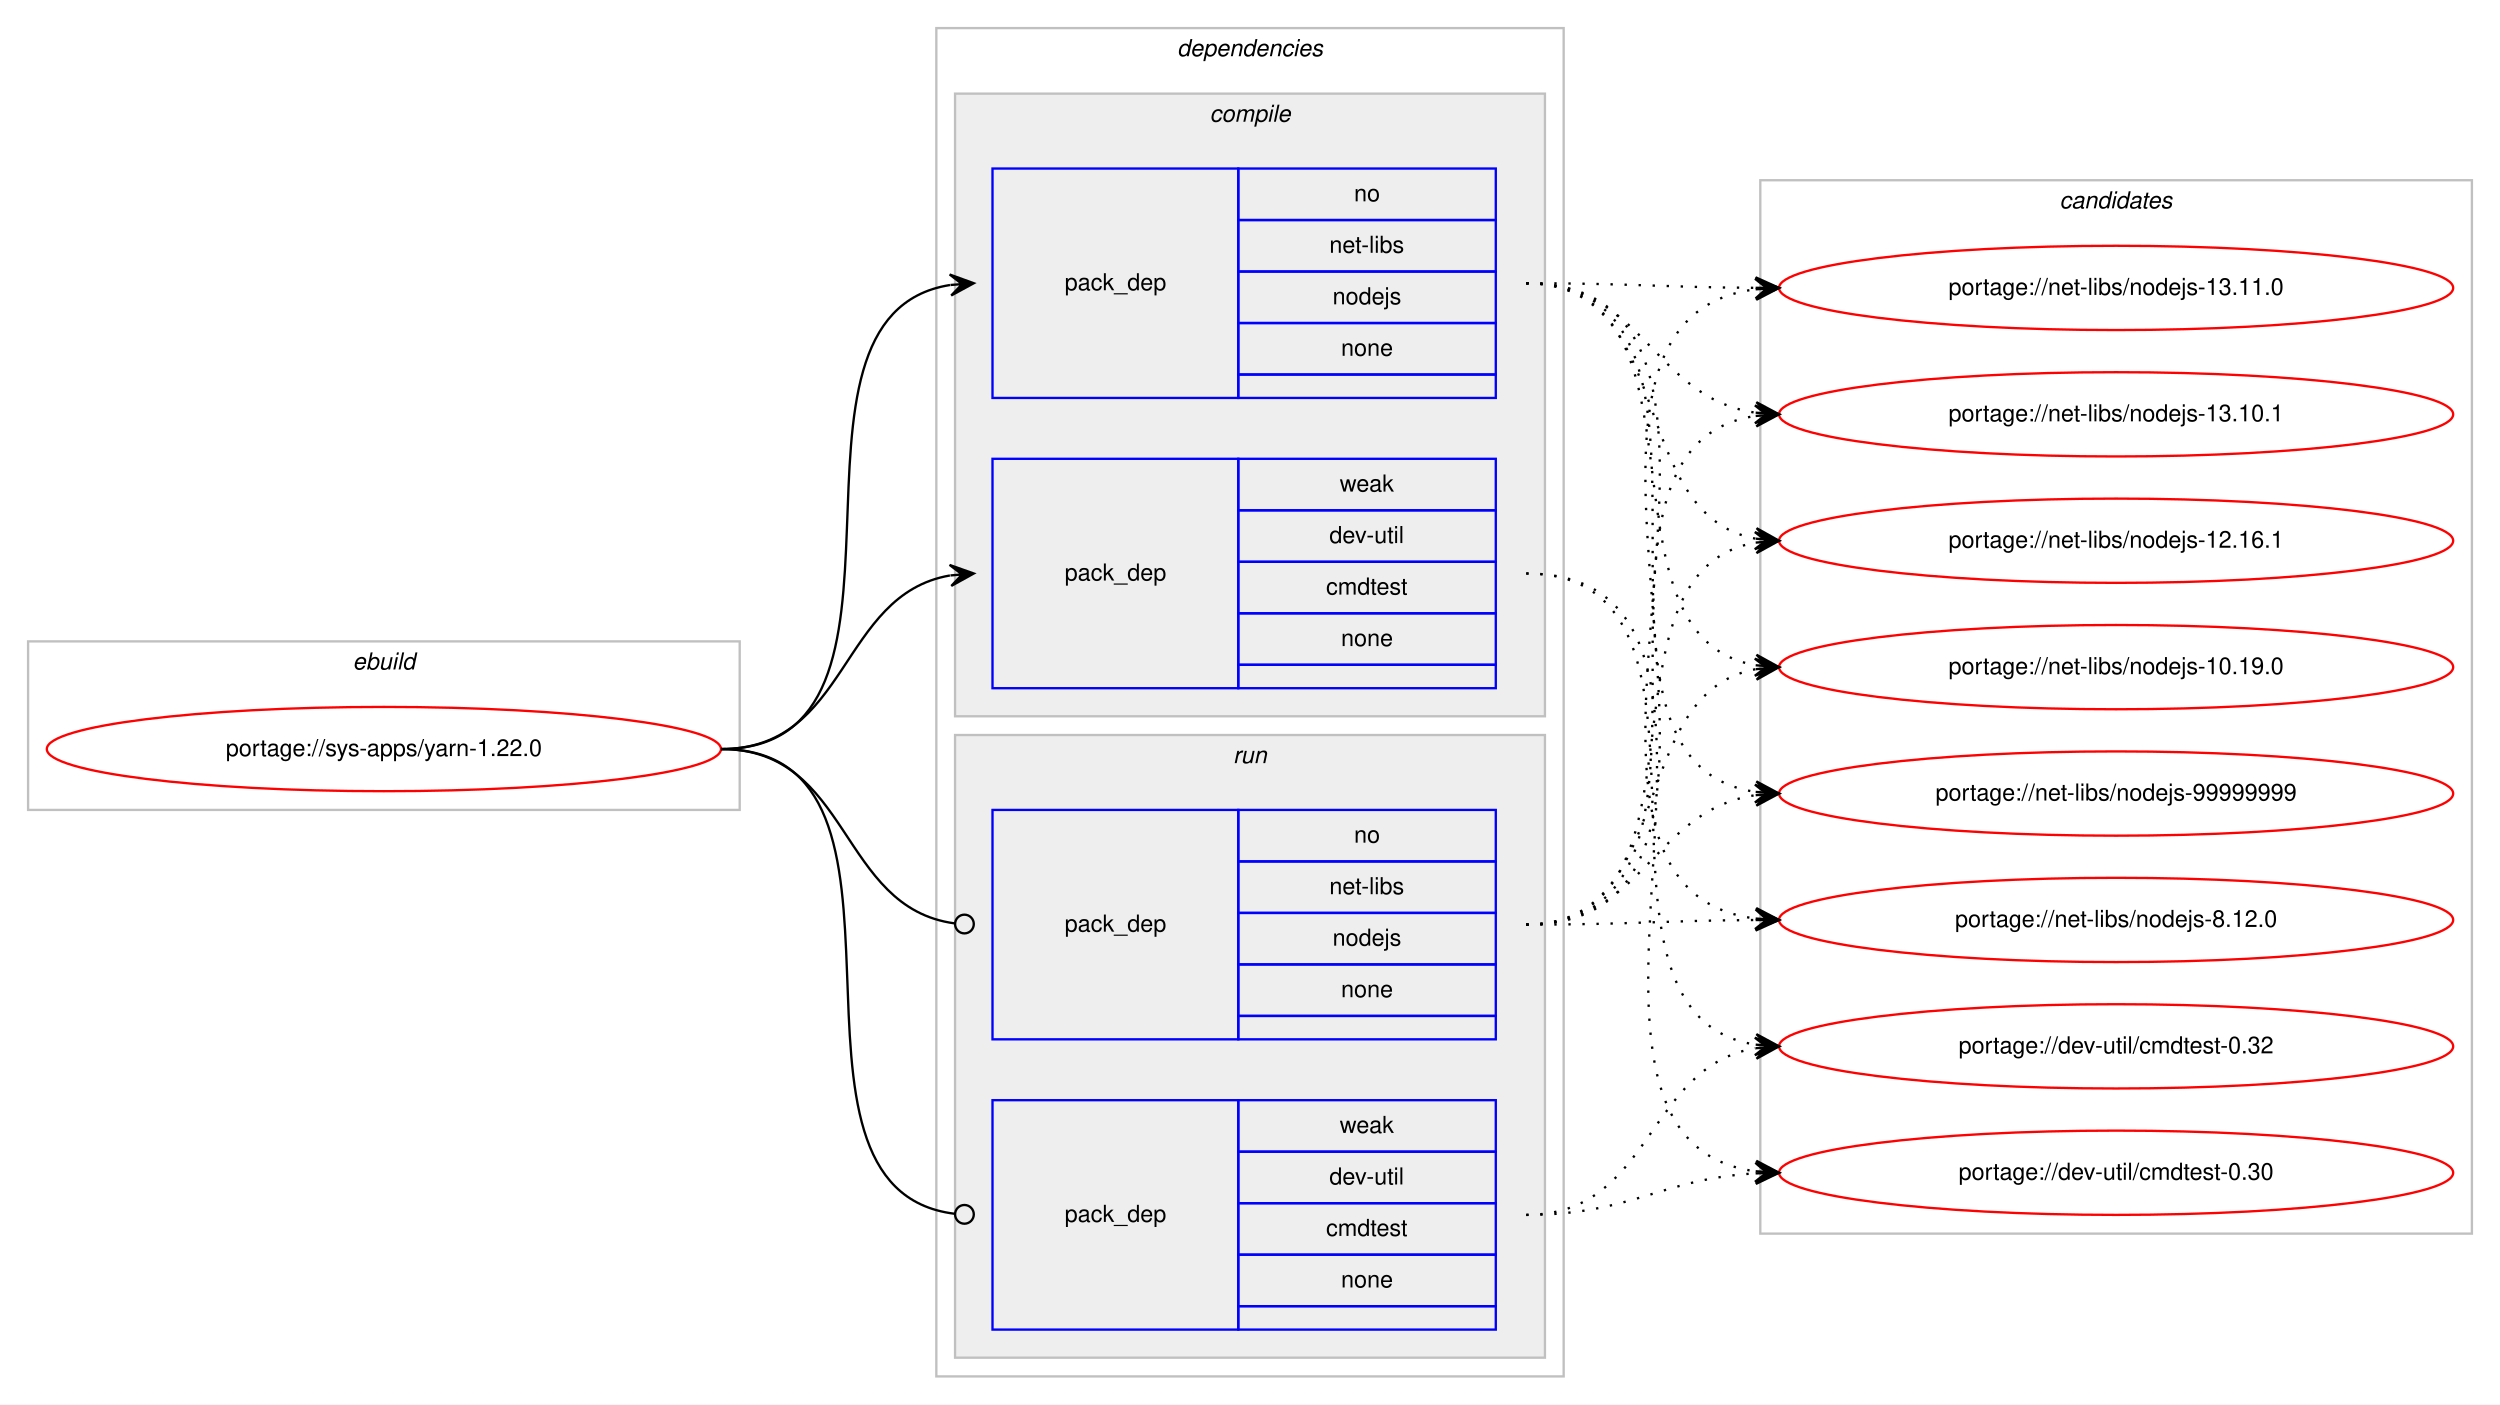
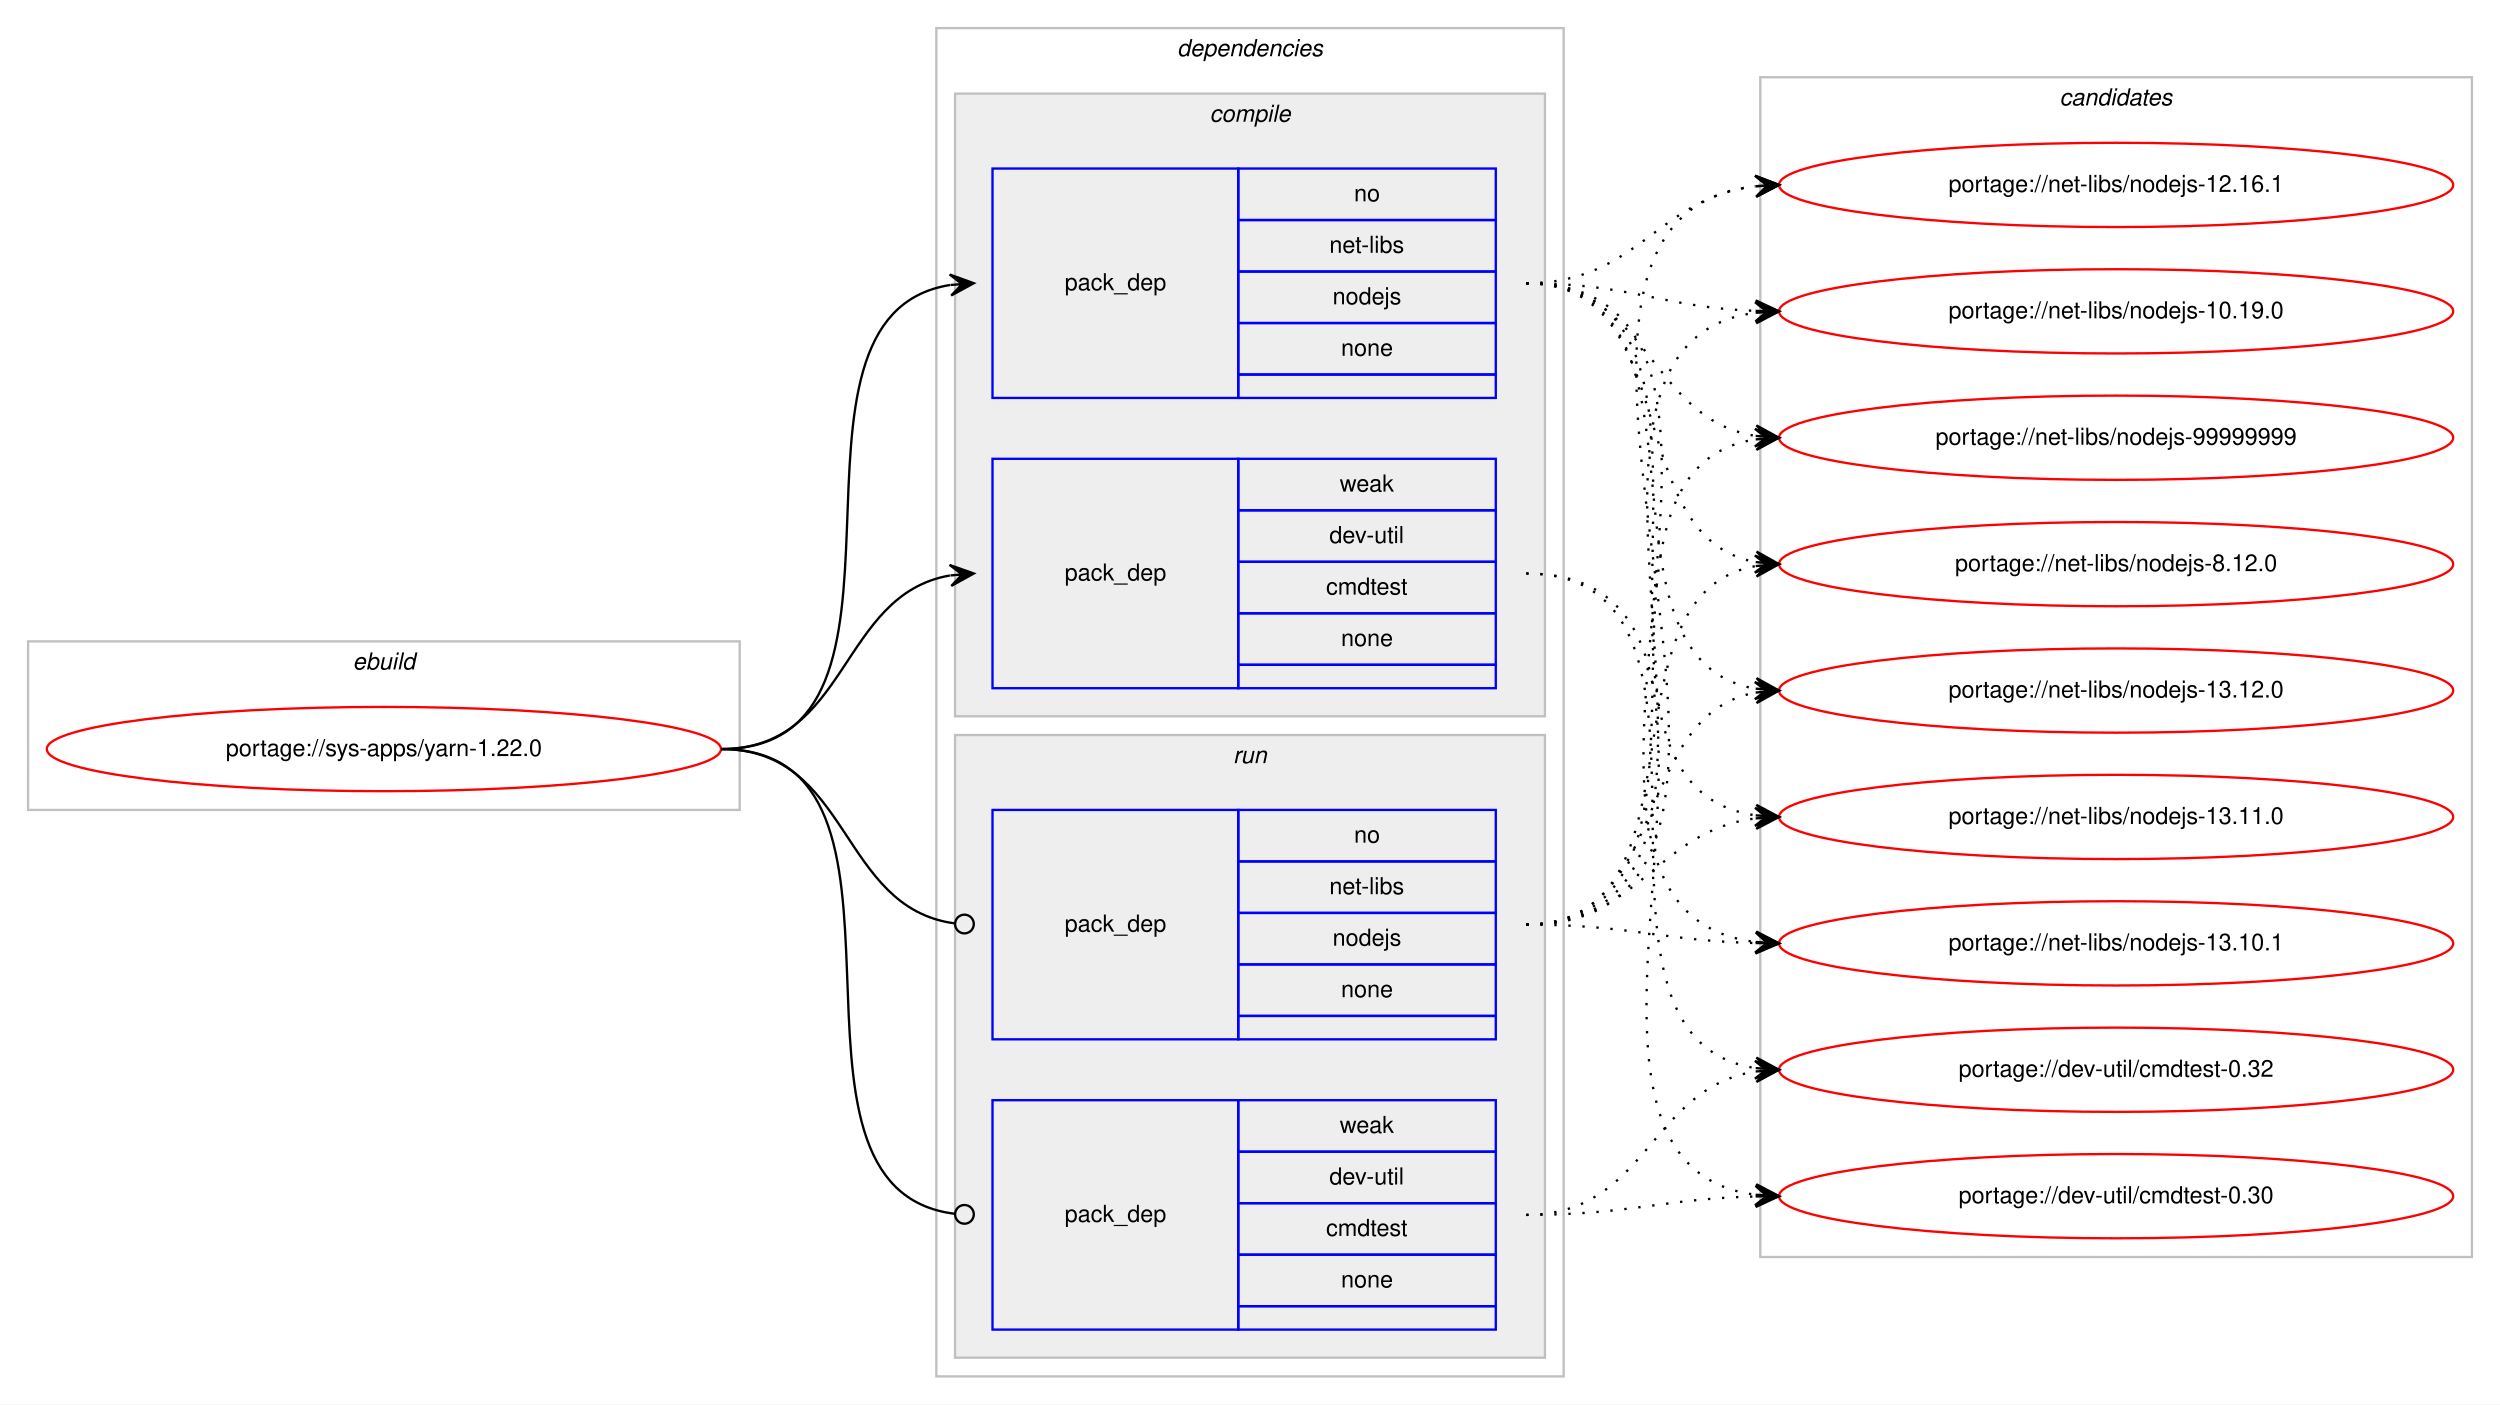
<svg xmlns="http://www.w3.org/2000/svg" xmlns:xlink="http://www.w3.org/1999/xlink" width="1068pt" height="600pt" viewBox="0.00 0.00 1068.00 600.00">
  <g id="graph0" class="graph" transform="scale(1 1) rotate(0) translate(4 596)">
    <polygon fill="#ffffff" stroke="transparent" points="-4,4 -4,-596 1064,-596 1064,4 -4,4" />
    <g id="clust1" class="cluster">
      <polygon fill="none" stroke="#c0c0c0" points="8,-250 8,-322 312,-322 312,-250 8,-250" />
      <text text-anchor="start" x="146.663" y="-310" font-family="Helvetica,sans-Serif" font-style="italic" font-size="10.00" fill="#000000">ebuild</text>
    </g>
    <g id="clust2" class="cluster">
      <polygon fill="none" stroke="#c0c0c0" points="396,-8 396,-584 664,-584 664,-8 396,-8" />
      <text text-anchor="start" x="498.875" y="-572" font-family="Helvetica,sans-Serif" font-style="italic" font-size="10.00" fill="#000000">dependencies</text>
    </g>
    <g id="clust3" class="cluster">
      <polygon fill="#eeeeee" stroke="#c0c0c0" points="404,-290 404,-556 656,-556 656,-290 404,-290" />
      <text text-anchor="start" x="512.778" y="-544" font-family="Helvetica,sans-Serif" font-style="italic" font-size="10.00" fill="#000000">compile</text>
    </g>
    <g id="clust7" class="cluster">
      <polygon fill="#eeeeee" stroke="#c0c0c0" points="404,-16 404,-282 656,-282 656,-16 404,-16" />
      <text text-anchor="start" x="522.777" y="-270" font-family="Helvetica,sans-Serif" font-style="italic" font-size="10.00" fill="#000000">run</text>
    </g>
    <g id="clust10" class="cluster">
-       <polygon fill="none" stroke="#c0c0c0" points="748,-69 748,-519 1052,-519 1052,-69 748,-69" />
-       <text text-anchor="start" x="875.824" y="-507" font-family="Helvetica,sans-Serif" font-style="italic" font-size="10.00" fill="#000000">candidates</text>
+       <polygon fill="none" stroke="#c0c0c0" points="748,-59 748,-563 1052,-563 1052,-59 748,-59" />
+       <text text-anchor="start" x="875.824" y="-551" font-family="Helvetica,sans-Serif" font-style="italic" font-size="10.00" fill="#000000">candidates</text>
    </g>
    <g id="node1" class="node">
      <g id="a_node1">
        <a xlink:href="../sys-apps/yarn-1.22.0.svg" xlink:title="portage://sys-apps/yarn-1.22.0">
          <ellipse fill="none" stroke="#ff0000" cx="160" cy="-276" rx="144" ry="18" />
          <text text-anchor="middle" x="160" y="-273" font-family="Helvetica,sans-Serif" font-size="10.00" fill="#000000">portage://sys-apps/yarn-1.22.0</text>
        </a>
      </g>
    </g>
    <g id="node2" class="node">
      <polygon fill="none" stroke="#0000ff" points="420,-426 420,-524 525,-524 525,-426 420,-426" />
      <text text-anchor="start" x="450.823" y="-472" font-family="Helvetica,sans-Serif" font-size="10.00" fill="#000000">pack_dep</text>
      <polygon fill="none" stroke="#0000ff" points="525,-502 525,-524 635,-524 635,-502 525,-502" />
      <text text-anchor="start" x="574.441" y="-510" font-family="Helvetica,sans-Serif" font-size="10.00" fill="#000000">no</text>
      <polygon fill="none" stroke="#0000ff" points="525,-480 525,-502 635,-502 635,-480 525,-480" />
      <text text-anchor="start" x="563.889" y="-488" font-family="Helvetica,sans-Serif" font-size="10.00" fill="#000000">net-libs</text>
      <polygon fill="none" stroke="#0000ff" points="525,-458 525,-480 635,-480 635,-458 525,-458" />
      <text text-anchor="start" x="565.273" y="-466" font-family="Helvetica,sans-Serif" font-size="10.00" fill="#000000">nodejs</text>
      <polygon fill="none" stroke="#0000ff" points="525,-436 525,-458 635,-458 635,-436 525,-436" />
      <text text-anchor="start" x="568.882" y="-444" font-family="Helvetica,sans-Serif" font-size="10.00" fill="#000000">none</text>
      <polygon fill="none" stroke="#0000ff" points="525,-426 525,-436 635,-436 635,-426 525,-426" />
    </g>
    <g id="edge1" class="edge">
      <path fill="none" stroke="#000000" d="M304,-276C400.994,-276 317.856,-460.879 401.833,-474.239" />
      <polygon fill="#000000" stroke="#000000" points="412,-475 401.692,-478.741 407.014,-474.627 402.028,-474.254 402.028,-474.254 402.028,-474.254 407.014,-474.627 402.364,-469.766 412,-475 412,-475" />
    </g>
    <g id="node3" class="node">
      <polygon fill="none" stroke="#0000ff" points="420,-302 420,-400 525,-400 525,-302 420,-302" />
      <text text-anchor="start" x="450.823" y="-348" font-family="Helvetica,sans-Serif" font-size="10.00" fill="#000000">pack_dep</text>
      <polygon fill="none" stroke="#0000ff" points="525,-378 525,-400 635,-400 635,-378 525,-378" />
      <text text-anchor="start" x="568.332" y="-386" font-family="Helvetica,sans-Serif" font-size="10.00" fill="#000000">weak</text>
      <polygon fill="none" stroke="#0000ff" points="525,-356 525,-378 635,-378 635,-356 525,-356" />
      <text text-anchor="start" x="563.889" y="-364" font-family="Helvetica,sans-Serif" font-size="10.00" fill="#000000">dev-util</text>
      <polygon fill="none" stroke="#0000ff" points="525,-334 525,-356 635,-356 635,-334 525,-334" />
      <text text-anchor="start" x="562.497" y="-342" font-family="Helvetica,sans-Serif" font-size="10.00" fill="#000000">cmdtest</text>
      <polygon fill="none" stroke="#0000ff" points="525,-312 525,-334 635,-334 635,-312 525,-312" />
      <text text-anchor="start" x="568.882" y="-320" font-family="Helvetica,sans-Serif" font-size="10.00" fill="#000000">none</text>
      <polygon fill="none" stroke="#0000ff" points="525,-302 525,-312 635,-312 635,-302 525,-302" />
    </g>
    <g id="edge2" class="edge">
      <path fill="none" stroke="#000000" d="M304,-276C358.786,-276 354.408,-341.918 401.799,-350.158" />
      <polygon fill="#000000" stroke="#000000" points="412,-351 401.664,-354.662 407.017,-350.589 402.034,-350.177 402.034,-350.177 402.034,-350.177 407.017,-350.589 402.404,-345.692 412,-351 412,-351" />
    </g>
    <g id="node4" class="node">
      <polygon fill="none" stroke="#0000ff" points="420,-152 420,-250 525,-250 525,-152 420,-152" />
      <text text-anchor="start" x="450.823" y="-198" font-family="Helvetica,sans-Serif" font-size="10.00" fill="#000000">pack_dep</text>
      <polygon fill="none" stroke="#0000ff" points="525,-228 525,-250 635,-250 635,-228 525,-228" />
      <text text-anchor="start" x="574.441" y="-236" font-family="Helvetica,sans-Serif" font-size="10.00" fill="#000000">no</text>
      <polygon fill="none" stroke="#0000ff" points="525,-206 525,-228 635,-228 635,-206 525,-206" />
      <text text-anchor="start" x="563.889" y="-214" font-family="Helvetica,sans-Serif" font-size="10.00" fill="#000000">net-libs</text>
      <polygon fill="none" stroke="#0000ff" points="525,-184 525,-206 635,-206 635,-184 525,-184" />
      <text text-anchor="start" x="565.273" y="-192" font-family="Helvetica,sans-Serif" font-size="10.00" fill="#000000">nodejs</text>
      <polygon fill="none" stroke="#0000ff" points="525,-162 525,-184 635,-184 635,-162 525,-162" />
      <text text-anchor="start" x="568.882" y="-170" font-family="Helvetica,sans-Serif" font-size="10.00" fill="#000000">none</text>
      <polygon fill="none" stroke="#0000ff" points="525,-152 525,-162 635,-162 635,-152 525,-152" />
    </g>
    <g id="edge3" class="edge">
      <path fill="none" stroke="#000000" d="M304,-276C359.586,-276 354.267,-208.145 403.905,-201.519" />
      <ellipse fill="none" stroke="#000000" cx="408.008" cy="-201.256" rx="4" ry="4" />
    </g>
    <g id="node5" class="node">
      <polygon fill="none" stroke="#0000ff" points="420,-28 420,-126 525,-126 525,-28 420,-28" />
      <text text-anchor="start" x="450.823" y="-74" font-family="Helvetica,sans-Serif" font-size="10.00" fill="#000000">pack_dep</text>
      <polygon fill="none" stroke="#0000ff" points="525,-104 525,-126 635,-126 635,-104 525,-104" />
      <text text-anchor="start" x="568.332" y="-112" font-family="Helvetica,sans-Serif" font-size="10.00" fill="#000000">weak</text>
      <polygon fill="none" stroke="#0000ff" points="525,-82 525,-104 635,-104 635,-82 525,-82" />
      <text text-anchor="start" x="563.889" y="-90" font-family="Helvetica,sans-Serif" font-size="10.00" fill="#000000">dev-util</text>
      <polygon fill="none" stroke="#0000ff" points="525,-60 525,-82 635,-82 635,-60 525,-60" />
      <text text-anchor="start" x="562.497" y="-68" font-family="Helvetica,sans-Serif" font-size="10.00" fill="#000000">cmdtest</text>
      <polygon fill="none" stroke="#0000ff" points="525,-38 525,-60 635,-60 635,-38 525,-38" />
      <text text-anchor="start" x="568.882" y="-46" font-family="Helvetica,sans-Serif" font-size="10.00" fill="#000000">none</text>
      <polygon fill="none" stroke="#0000ff" points="525,-28 525,-38 635,-38 635,-28 525,-28" />
    </g>
    <g id="edge4" class="edge">
      <path fill="none" stroke="#000000" d="M304,-276C401.78,-276 316.497,-88.112 403.908,-77.47" />
      <ellipse fill="none" stroke="#000000" cx="408.007" cy="-77.232" rx="4" ry="4" />
    </g>
    <g id="node6" class="node">
      <g id="a_node6">
        <a xlink:href="../net-libs/nodejs-99999999.svg" xlink:title="portage://net-libs/nodejs-99999999">
-           <ellipse fill="none" stroke="#ff0000" cx="900" cy="-257" rx="144" ry="18" />
-           <text text-anchor="middle" x="900" y="-254" font-family="Helvetica,sans-Serif" font-size="10.00" fill="#000000">portage://net-libs/nodejs-99999999</text>
+           <ellipse fill="none" stroke="#ff0000" cx="900" cy="-409" rx="144" ry="18" />
+           <text text-anchor="middle" x="900" y="-406" font-family="Helvetica,sans-Serif" font-size="10.00" fill="#000000">portage://net-libs/nodejs-99999999</text>
        </a>
      </g>
    </g>
    <g id="edge5" class="edge">
-       <path fill="none" stroke="#000000" stroke-dasharray="1,5" d="M648,-475C752.537,-475 654.823,-271.236 745.929,-257.705" />
-       <polygon fill="#000000" stroke="#000000" points="756,-257 746.339,-262.188 751.012,-257.349 746.024,-257.699 746.024,-257.699 746.024,-257.699 751.012,-257.349 745.71,-253.209 756,-257 756,-257" />
+       <path fill="none" stroke="#000000" stroke-dasharray="1,5" d="M648,-475C700.628,-475 700.075,-417.234 745.848,-409.787" />
+       <polygon fill="#000000" stroke="#000000" points="756,-409 746.378,-414.26 751.015,-409.387 746.03,-409.773 746.03,-409.773 746.03,-409.773 751.015,-409.387 745.682,-405.287 756,-409 756,-409" />
    </g>
    <g id="node7" class="node">
      <g id="a_node7">
        <a xlink:href="../net-libs/nodejs-8.12.0.svg" xlink:title="portage://net-libs/nodejs-8.12.0">
-           <ellipse fill="none" stroke="#ff0000" cx="900" cy="-203" rx="144" ry="18" />
-           <text text-anchor="middle" x="900" y="-200" font-family="Helvetica,sans-Serif" font-size="10.00" fill="#000000">portage://net-libs/nodejs-8.12.0</text>
+           <ellipse fill="none" stroke="#ff0000" cx="900" cy="-355" rx="144" ry="18" />
+           <text text-anchor="middle" x="900" y="-352" font-family="Helvetica,sans-Serif" font-size="10.00" fill="#000000">portage://net-libs/nodejs-8.12.0</text>
        </a>
      </g>
    </g>
    <g id="edge6" class="edge">
-       <path fill="none" stroke="#000000" stroke-dasharray="1,5" d="M648,-475C774.513,-475 634.039,-217.672 745.952,-203.599" />
-       <polygon fill="#000000" stroke="#000000" points="756,-203 746.285,-208.087 751.009,-203.298 746.018,-203.595 746.018,-203.595 746.018,-203.595 751.009,-203.298 745.75,-199.103 756,-203 756,-203" />
+       <path fill="none" stroke="#000000" stroke-dasharray="1,5" d="M648,-475C716.109,-475 687.577,-366.878 745.871,-355.897" />
+       <polygon fill="#000000" stroke="#000000" points="756,-355 746.436,-360.365 751.019,-355.441 746.039,-355.882 746.039,-355.882 746.039,-355.882 751.019,-355.441 745.642,-351.4 756,-355 756,-355" />
    </g>
    <g id="node8" class="node">
      <g id="a_node8">
-         <a xlink:href="../net-libs/nodejs-13.11.0.svg" xlink:title="portage://net-libs/nodejs-13.11.0">
-           <ellipse fill="none" stroke="#ff0000" cx="900" cy="-473" rx="144" ry="18" />
-           <text text-anchor="middle" x="900" y="-470" font-family="Helvetica,sans-Serif" font-size="10.00" fill="#000000">portage://net-libs/nodejs-13.11.0</text>
+         <a xlink:href="../net-libs/nodejs-13.12.0.svg" xlink:title="portage://net-libs/nodejs-13.12.0">
+           <ellipse fill="none" stroke="#ff0000" cx="900" cy="-301" rx="144" ry="18" />
+           <text text-anchor="middle" x="900" y="-298" font-family="Helvetica,sans-Serif" font-size="10.00" fill="#000000">portage://net-libs/nodejs-13.12.0</text>
        </a>
      </g>
    </g>
    <g id="edge7" class="edge">
-       <path fill="none" stroke="#000000" stroke-dasharray="1,5" d="M648,-475C692.445,-475 706.014,-473.286 745.876,-473.031" />
-       <polygon fill="#000000" stroke="#000000" points="756,-473 746.014,-477.531 751,-473.016 746,-473.031 746,-473.031 746,-473.031 751,-473.016 745.986,-468.531 756,-473 756,-473" />
+       <path fill="none" stroke="#000000" stroke-dasharray="1,5" d="M648,-475C735.286,-475 670.777,-314.981 745.611,-301.854" />
+       <polygon fill="#000000" stroke="#000000" points="756,-301 746.402,-306.304 751.017,-301.41 746.034,-301.82 746.034,-301.82 746.034,-301.82 751.017,-301.41 745.665,-297.335 756,-301 756,-301" />
    </g>
    <g id="node9" class="node">
      <g id="a_node9">
-         <a xlink:href="../net-libs/nodejs-13.10.1.svg" xlink:title="portage://net-libs/nodejs-13.10.1">
-           <ellipse fill="none" stroke="#ff0000" cx="900" cy="-419" rx="144" ry="18" />
-           <text text-anchor="middle" x="900" y="-416" font-family="Helvetica,sans-Serif" font-size="10.00" fill="#000000">portage://net-libs/nodejs-13.10.1</text>
+         <a xlink:href="../net-libs/nodejs-13.11.0.svg" xlink:title="portage://net-libs/nodejs-13.11.0">
+           <ellipse fill="none" stroke="#ff0000" cx="900" cy="-247" rx="144" ry="18" />
+           <text text-anchor="middle" x="900" y="-244" font-family="Helvetica,sans-Serif" font-size="10.00" fill="#000000">portage://net-libs/nodejs-13.11.0</text>
        </a>
      </g>
    </g>
    <g id="edge8" class="edge">
-       <path fill="none" stroke="#000000" stroke-dasharray="1,5" d="M648,-475C698.479,-475 701.71,-426.191 745.914,-419.708" />
-       <polygon fill="#000000" stroke="#000000" points="756,-419 746.34,-424.189 751.012,-419.35 746.024,-419.7 746.024,-419.7 746.024,-419.7 751.012,-419.35 745.709,-415.211 756,-419 756,-419" />
+       <path fill="none" stroke="#000000" stroke-dasharray="1,5" d="M648,-475C756.513,-475 651.129,-261.459 745.856,-247.695" />
+       <polygon fill="#000000" stroke="#000000" points="756,-247 746.331,-252.173 751.012,-247.342 746.023,-247.684 746.023,-247.684 746.023,-247.684 751.012,-247.342 745.716,-243.194 756,-247 756,-247" />
    </g>
    <g id="node10" class="node">
      <g id="a_node10">
-         <a xlink:href="../net-libs/nodejs-12.16.1.svg" xlink:title="portage://net-libs/nodejs-12.16.1">
-           <ellipse fill="none" stroke="#ff0000" cx="900" cy="-365" rx="144" ry="18" />
-           <text text-anchor="middle" x="900" y="-362" font-family="Helvetica,sans-Serif" font-size="10.00" fill="#000000">portage://net-libs/nodejs-12.16.1</text>
+         <a xlink:href="../net-libs/nodejs-13.10.1.svg" xlink:title="portage://net-libs/nodejs-13.10.1">
+           <ellipse fill="none" stroke="#ff0000" cx="900" cy="-193" rx="144" ry="18" />
+           <text text-anchor="middle" x="900" y="-190" font-family="Helvetica,sans-Serif" font-size="10.00" fill="#000000">portage://net-libs/nodejs-13.10.1</text>
        </a>
      </g>
    </g>
    <g id="edge9" class="edge">
-       <path fill="none" stroke="#000000" stroke-dasharray="1,5" d="M648,-475C712.901,-475 690.277,-376.296 745.946,-365.885" />
-       <polygon fill="#000000" stroke="#000000" points="756,-365 746.433,-370.36 751.019,-365.439 746.039,-365.877 746.039,-365.877 746.039,-365.877 751.019,-365.439 745.644,-361.395 756,-365 756,-365" />
+       <path fill="none" stroke="#000000" stroke-dasharray="1,5" d="M648,-475C778.672,-475 630.044,-207.675 745.987,-193.578" />
+       <polygon fill="#000000" stroke="#000000" points="756,-193 746.276,-198.069 751.008,-193.288 746.017,-193.576 746.017,-193.576 746.017,-193.576 751.008,-193.288 745.757,-189.084 756,-193 756,-193" />
    </g>
    <g id="node11" class="node">
      <g id="a_node11">
-         <a xlink:href="../net-libs/nodejs-10.19.0.svg" xlink:title="portage://net-libs/nodejs-10.19.0">
-           <ellipse fill="none" stroke="#ff0000" cx="900" cy="-311" rx="144" ry="18" />
-           <text text-anchor="middle" x="900" y="-308" font-family="Helvetica,sans-Serif" font-size="10.00" fill="#000000">portage://net-libs/nodejs-10.19.0</text>
+         <a xlink:href="../net-libs/nodejs-12.16.1.svg" xlink:title="portage://net-libs/nodejs-12.16.1">
+           <ellipse fill="none" stroke="#ff0000" cx="900" cy="-517" rx="144" ry="18" />
+           <text text-anchor="middle" x="900" y="-514" font-family="Helvetica,sans-Serif" font-size="10.00" fill="#000000">portage://net-libs/nodejs-12.16.1</text>
        </a>
      </g>
    </g>
    <g id="edge10" class="edge">
-       <path fill="none" stroke="#000000" stroke-dasharray="1,5" d="M648,-475C731.695,-475 673.926,-324.177 746.016,-311.805" />
-       <polygon fill="#000000" stroke="#000000" points="756,-311 746.394,-316.289 751.016,-311.402 746.032,-311.804 746.032,-311.804 746.032,-311.804 751.016,-311.402 745.671,-307.318 756,-311 756,-311" />
+       <path fill="none" stroke="#000000" stroke-dasharray="1,5" d="M648,-475C695.881,-475 703.566,-511.301 745.794,-516.406" />
+       <polygon fill="#000000" stroke="#000000" points="756,-517 745.755,-520.912 751.008,-516.71 746.017,-516.419 746.017,-516.419 746.017,-516.419 751.008,-516.71 746.278,-511.927 756,-517 756,-517" />
    </g>
    <g id="node12" class="node">
      <g id="a_node12">
-         <a xlink:href="../dev-util/cmdtest-0.32.svg" xlink:title="portage://dev-util/cmdtest-0.32">
-           <ellipse fill="none" stroke="#ff0000" cx="900" cy="-149" rx="144" ry="18" />
-           <text text-anchor="middle" x="900" y="-146" font-family="Helvetica,sans-Serif" font-size="10.00" fill="#000000">portage://dev-util/cmdtest-0.32</text>
+         <a xlink:href="../net-libs/nodejs-10.19.0.svg" xlink:title="portage://net-libs/nodejs-10.19.0">
+           <ellipse fill="none" stroke="#ff0000" cx="900" cy="-463" rx="144" ry="18" />
+           <text text-anchor="middle" x="900" y="-460" font-family="Helvetica,sans-Serif" font-size="10.00" fill="#000000">portage://net-libs/nodejs-10.19.0</text>
        </a>
      </g>
    </g>
    <g id="edge11" class="edge">
-       <path fill="none" stroke="#000000" stroke-dasharray="1,5" d="M648,-351C746.225,-351 660.674,-162.953 745.978,-149.731" />
-       <polygon fill="#000000" stroke="#000000" points="756,-149 746.354,-154.216 751.013,-149.364 746.027,-149.728 746.027,-149.728 746.027,-149.728 751.013,-149.364 745.699,-145.24 756,-149 756,-149" />
+       <path fill="none" stroke="#000000" stroke-dasharray="1,5" d="M648,-475C692.711,-475 705.808,-464.715 745.826,-463.188" />
+       <polygon fill="#000000" stroke="#000000" points="756,-463 746.085,-467.685 751.001,-463.093 746.002,-463.185 746.002,-463.185 746.002,-463.185 751.001,-463.093 745.918,-458.686 756,-463 756,-463" />
    </g>
    <g id="node13" class="node">
      <g id="a_node13">
+         <a xlink:href="../dev-util/cmdtest-0.32.svg" xlink:title="portage://dev-util/cmdtest-0.32">
+           <ellipse fill="none" stroke="#ff0000" cx="900" cy="-139" rx="144" ry="18" />
+           <text text-anchor="middle" x="900" y="-136" font-family="Helvetica,sans-Serif" font-size="10.00" fill="#000000">portage://dev-util/cmdtest-0.32</text>
+         </a>
+       </g>
+     </g>
+     <g id="edge12" class="edge">
+       <path fill="none" stroke="#000000" stroke-dasharray="1,5" d="M648,-351C750.13,-351 657.086,-153.244 745.874,-139.726" />
+       <polygon fill="#000000" stroke="#000000" points="756,-139 746.347,-144.204 751.013,-139.358 746.026,-139.715 746.026,-139.715 746.026,-139.715 751.013,-139.358 745.704,-135.227 756,-139 756,-139" />
+     </g>
+     <g id="node14" class="node">
+       <g id="a_node14">
        <a xlink:href="../dev-util/cmdtest-0.30.svg" xlink:title="portage://dev-util/cmdtest-0.30">
-           <ellipse fill="none" stroke="#ff0000" cx="900" cy="-95" rx="144" ry="18" />
-           <text text-anchor="middle" x="900" y="-92" font-family="Helvetica,sans-Serif" font-size="10.00" fill="#000000">portage://dev-util/cmdtest-0.30</text>
-         </a>
-       </g>
-     </g>
-     <g id="edge12" class="edge">
-       <path fill="none" stroke="#000000" stroke-dasharray="1,5" d="M648,-351C767.871,-351 640.429,-109.78 745.809,-95.646" />
-       <polygon fill="#000000" stroke="#000000" points="756,-95 746.305,-100.124 751.01,-95.317 746.02,-95.633 746.02,-95.633 746.02,-95.633 751.01,-95.317 745.735,-91.142 756,-95 756,-95" />
+           <ellipse fill="none" stroke="#ff0000" cx="900" cy="-85" rx="144" ry="18" />
+           <text text-anchor="middle" x="900" y="-82" font-family="Helvetica,sans-Serif" font-size="10.00" fill="#000000">portage://dev-util/cmdtest-0.30</text>
+         </a>
+       </g>
    </g>
    <g id="edge13" class="edge">
-       <path fill="none" stroke="#000000" stroke-dasharray="1,5" d="M648,-201C698.479,-201 701.71,-249.809 745.914,-256.292" />
-       <polygon fill="#000000" stroke="#000000" points="756,-257 745.709,-260.789 751.012,-256.65 746.024,-256.3 746.024,-256.3 746.024,-256.3 751.012,-256.65 746.34,-251.811 756,-257 756,-257" />
+       <path fill="none" stroke="#000000" stroke-dasharray="1,5" d="M648,-351C771.981,-351 636.521,-99.853 745.808,-85.628" />
+       <polygon fill="#000000" stroke="#000000" points="756,-85 746.296,-90.106 751.01,-85.308 746.019,-85.615 746.019,-85.615 746.019,-85.615 751.01,-85.308 745.742,-81.124 756,-85 756,-85" />
    </g>
    <g id="edge14" class="edge">
-       <path fill="none" stroke="#000000" stroke-dasharray="1,5" d="M648,-201C692.445,-201 706.014,-202.714 745.876,-202.969" />
-       <polygon fill="#000000" stroke="#000000" points="756,-203 745.986,-207.469 751,-202.984 746,-202.969 746,-202.969 746,-202.969 751,-202.984 746.014,-198.469 756,-203 756,-203" />
+       <path fill="none" stroke="#000000" stroke-dasharray="1,5" d="M648,-201C748.603,-201 658.456,-395.024 746.02,-408.288" />
+       <polygon fill="#000000" stroke="#000000" points="756,-409 745.705,-412.776 751.013,-408.644 746.025,-408.288 746.025,-408.288 746.025,-408.288 751.013,-408.644 746.346,-403.799 756,-409 756,-409" />
    </g>
    <g id="edge15" class="edge">
-       <path fill="none" stroke="#000000" stroke-dasharray="1,5" d="M648,-201C774.513,-201 634.039,-458.328 745.952,-472.401" />
-       <polygon fill="#000000" stroke="#000000" points="756,-473 745.75,-476.897 751.009,-472.702 746.018,-472.405 746.018,-472.405 746.018,-472.405 751.009,-472.702 746.285,-467.913 756,-473 756,-473" />
+       <path fill="none" stroke="#000000" stroke-dasharray="1,5" d="M648,-201C728.006,-201 677.225,-342.05 745.992,-354.171" />
+       <polygon fill="#000000" stroke="#000000" points="756,-355 745.663,-358.659 751.017,-354.587 746.034,-354.175 746.034,-354.175 746.034,-354.175 751.017,-354.587 746.405,-349.69 756,-355 756,-355" />
    </g>
    <g id="edge16" class="edge">
-       <path fill="none" stroke="#000000" stroke-dasharray="1,5" d="M648,-201C752.537,-201 654.823,-404.764 745.929,-418.295" />
-       <polygon fill="#000000" stroke="#000000" points="756,-419 745.71,-422.791 751.012,-418.651 746.024,-418.301 746.024,-418.301 746.024,-418.301 751.012,-418.651 746.339,-413.812 756,-419 756,-419" />
+       <path fill="none" stroke="#000000" stroke-dasharray="1,5" d="M648,-201C709.839,-201 692.817,-290.362 746.03,-300.135" />
+       <polygon fill="#000000" stroke="#000000" points="756,-301 745.649,-304.619 751.019,-300.568 746.037,-300.136 746.037,-300.136 746.037,-300.136 751.019,-300.568 746.426,-295.653 756,-301 756,-301" />
    </g>
    <g id="edge17" class="edge">
-       <path fill="none" stroke="#000000" stroke-dasharray="1,5" d="M648,-201C731.695,-201 673.926,-351.823 746.016,-364.195" />
-       <polygon fill="#000000" stroke="#000000" points="756,-365 745.671,-368.682 751.016,-364.598 746.032,-364.196 746.032,-364.196 746.032,-364.196 751.016,-364.598 746.394,-359.711 756,-365 756,-365" />
+       <path fill="none" stroke="#000000" stroke-dasharray="1,5" d="M648,-201C696.606,-201 703.101,-240.926 745.95,-246.385" />
+       <polygon fill="#000000" stroke="#000000" points="756,-247 745.744,-250.88 751.009,-246.694 746.019,-246.389 746.019,-246.389 746.019,-246.389 751.009,-246.694 746.294,-241.897 756,-247 756,-247" />
    </g>
    <g id="edge18" class="edge">
-       <path fill="none" stroke="#000000" stroke-dasharray="1,5" d="M648,-201C712.901,-201 690.277,-299.704 745.946,-310.115" />
-       <polygon fill="#000000" stroke="#000000" points="756,-311 745.644,-314.605 751.019,-310.561 746.039,-310.123 746.039,-310.123 746.039,-310.123 751.019,-310.561 746.433,-305.64 756,-311 756,-311" />
+       <path fill="none" stroke="#000000" stroke-dasharray="1,5" d="M648,-201C692.559,-201 705.926,-194.143 745.855,-193.126" />
+       <polygon fill="#000000" stroke="#000000" points="756,-193 746.057,-197.624 751,-193.062 746.001,-193.124 746.001,-193.124 746.001,-193.124 751,-193.062 745.945,-188.624 756,-193 756,-193" />
    </g>
    <g id="edge19" class="edge">
-       <path fill="none" stroke="#000000" stroke-dasharray="1,5" d="M648,-77C702.083,-77 698.979,-140.281 745.914,-148.191" />
-       <polygon fill="#000000" stroke="#000000" points="756,-149 745.672,-152.686 751.016,-148.6 746.032,-148.201 746.032,-148.201 746.032,-148.201 751.016,-148.6 746.392,-143.715 756,-149 756,-149" />
+       <path fill="none" stroke="#000000" stroke-dasharray="1,5" d="M648,-201C792.797,-201 616.599,-501.759 745.723,-516.444" />
+       <polygon fill="#000000" stroke="#000000" points="756,-517 745.771,-520.953 751.007,-516.73 746.015,-516.46 746.015,-516.46 746.015,-516.46 751.007,-516.73 746.258,-511.966 756,-517 756,-517" />
    </g>
    <g id="edge20" class="edge">
-       <path fill="none" stroke="#000000" stroke-dasharray="1,5" d="M648,-77C693.051,-77 705.544,-92.427 745.762,-94.717" />
-       <polygon fill="#000000" stroke="#000000" points="756,-95 745.88,-99.222 751.002,-94.862 746.004,-94.724 746.004,-94.724 746.004,-94.724 751.002,-94.862 746.128,-90.226 756,-95 756,-95" />
+       <path fill="none" stroke="#000000" stroke-dasharray="1,5" d="M648,-201C770.383,-201 637.985,-448.37 745.936,-462.382" />
+       <polygon fill="#000000" stroke="#000000" points="756,-463 745.743,-466.878 751.009,-462.693 746.019,-462.387 746.019,-462.387 746.019,-462.387 751.009,-462.693 746.295,-457.895 756,-463 756,-463" />
+     </g>
+     <g id="edge21" class="edge">
+       <path fill="none" stroke="#000000" stroke-dasharray="1,5" d="M648,-77C699.78,-77 700.759,-131.265 745.99,-138.261" />
+       <polygon fill="#000000" stroke="#000000" points="756,-139 745.696,-142.751 751.014,-138.632 746.027,-138.263 746.027,-138.263 746.027,-138.263 751.014,-138.632 746.359,-133.775 756,-139 756,-139" />
+     </g>
+     <g id="edge22" class="edge">
+       <path fill="none" stroke="#000000" stroke-dasharray="1,5" d="M648,-77C692.559,-77 705.926,-83.857 745.855,-84.874" />
+       <polygon fill="#000000" stroke="#000000" points="756,-85 745.945,-89.376 751,-84.938 746.001,-84.876 746.001,-84.876 746.001,-84.876 751,-84.938 746.057,-80.376 756,-85 756,-85" />
    </g>
  </g>
</svg>
